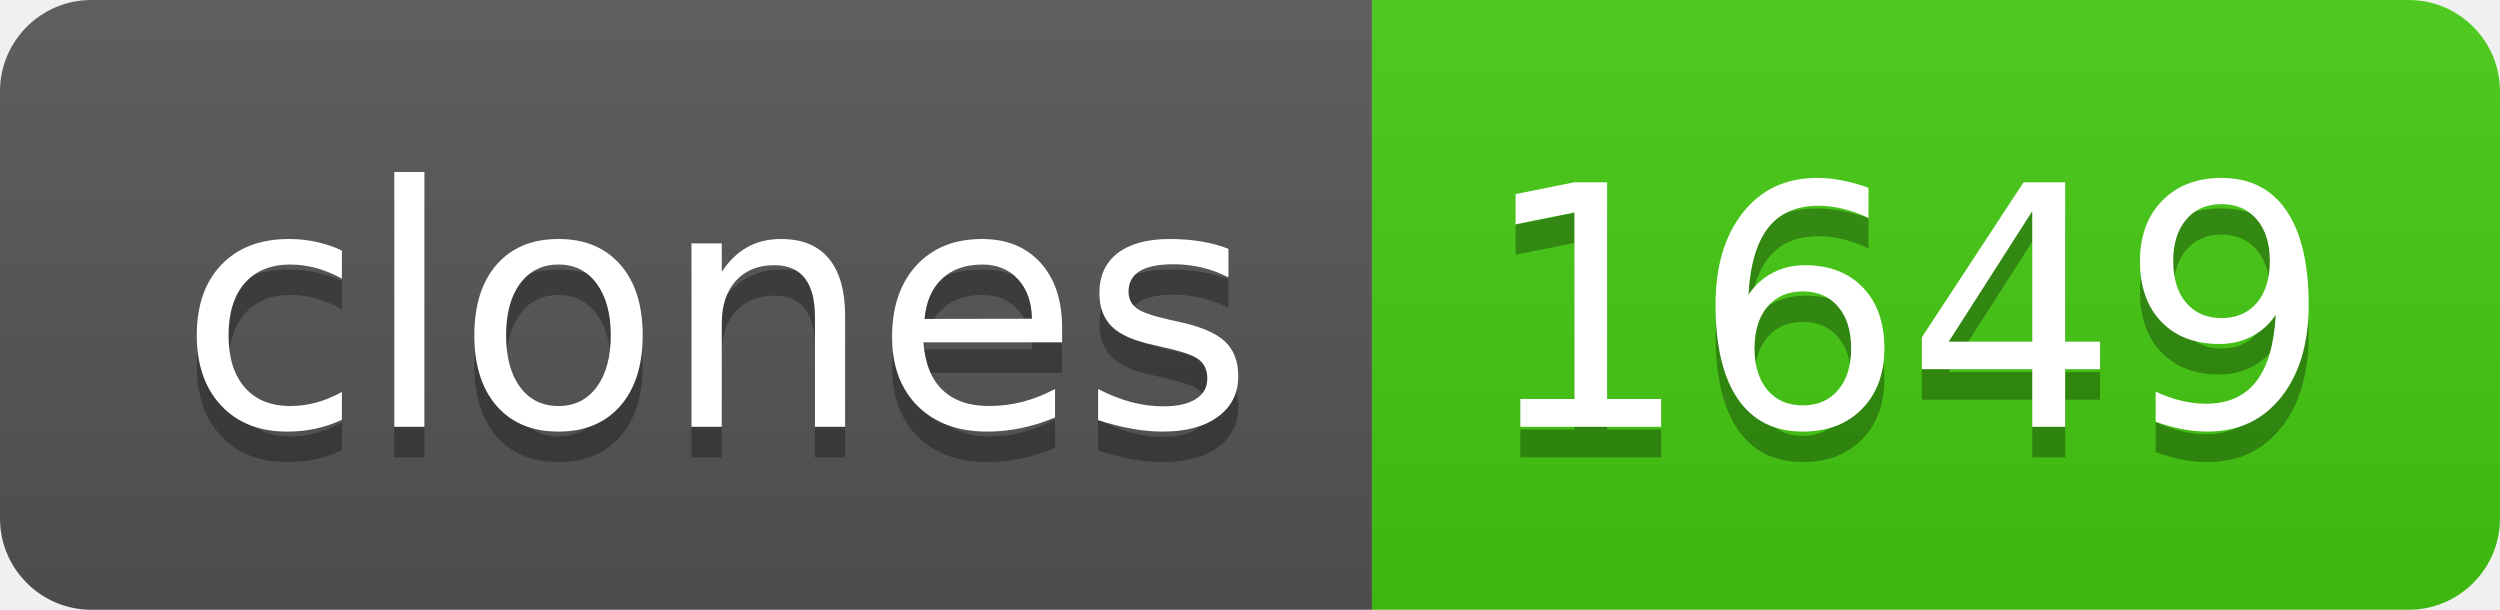
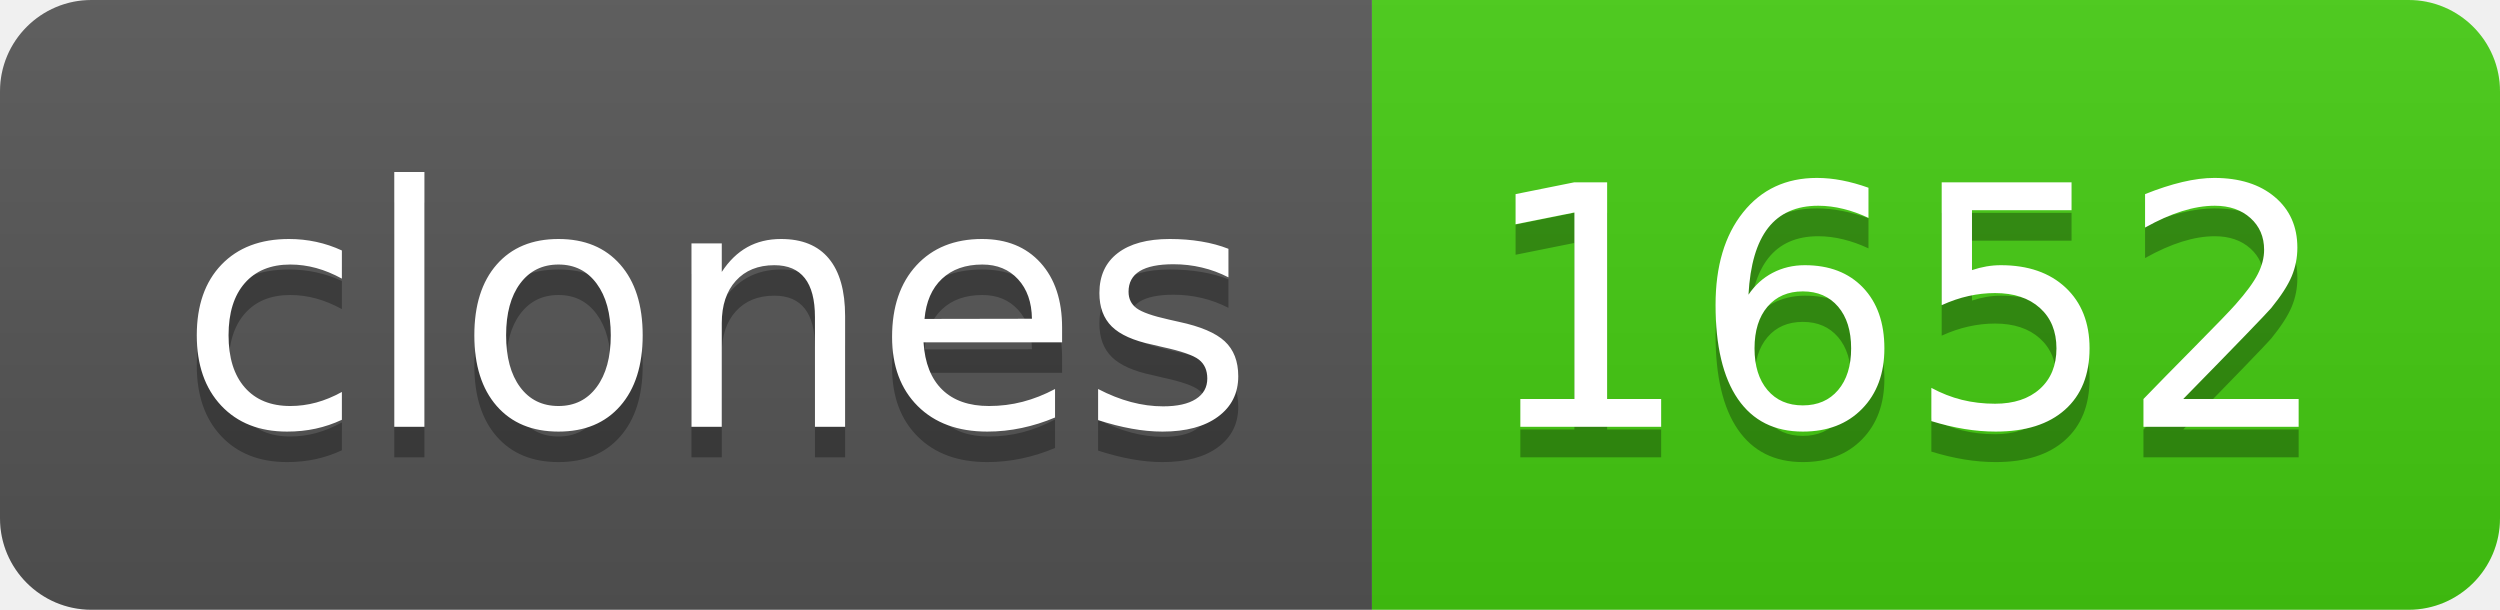
- <svg xmlns="http://www.w3.org/2000/svg" width="82" height="20" role="img" aria-label="clones: 1649">
+ <svg xmlns="http://www.w3.org/2000/svg" width="82" height="20" role="img" aria-label="clones: 1652">
  <linearGradient id="s" x2="0" y2="100%">
    <stop offset="0" stop-color="#bbb" stop-opacity=".1" />
    <stop offset="1" stop-opacity=".1" />
  </linearGradient>
  <clipPath id="r">
    <rect width="82" height="20" rx="3" fill="#fff" />
  </clipPath>
  <g clip-path="url(#r)">
    <rect width="45" height="20" fill="#555" />
    <rect x="45" width="37" height="20" fill="#4c1" />
    <rect width="82" height="20" fill="url(#s)" />
  </g>
  <g fill="#fff" text-anchor="middle" font-family="Verdana,Geneva,DejaVu Sans,sans-serif" text-rendering="geometricPrecision" font-size="110">
    <text aria-hidden="true" x="235" y="150" fill="#010101" fill-opacity=".3" transform="scale(.1)" textLength="350">clones</text>
    <text x="235" y="140" transform="scale(.1)" fill="#fff" textLength="350">clones</text>
-     <text aria-hidden="true" x="625" y="150" fill="#010101" fill-opacity=".3" transform="scale(.1)" textLength="270">1649</text>
-     <text x="625" y="140" transform="scale(.1)" fill="#fff" textLength="270">1649</text>
+     <text aria-hidden="true" x="625" y="150" fill="#010101" fill-opacity=".3" transform="scale(.1)" textLength="270">1652</text>
+     <text x="625" y="140" transform="scale(.1)" fill="#fff" textLength="270">1652</text>
  </g>
</svg>
